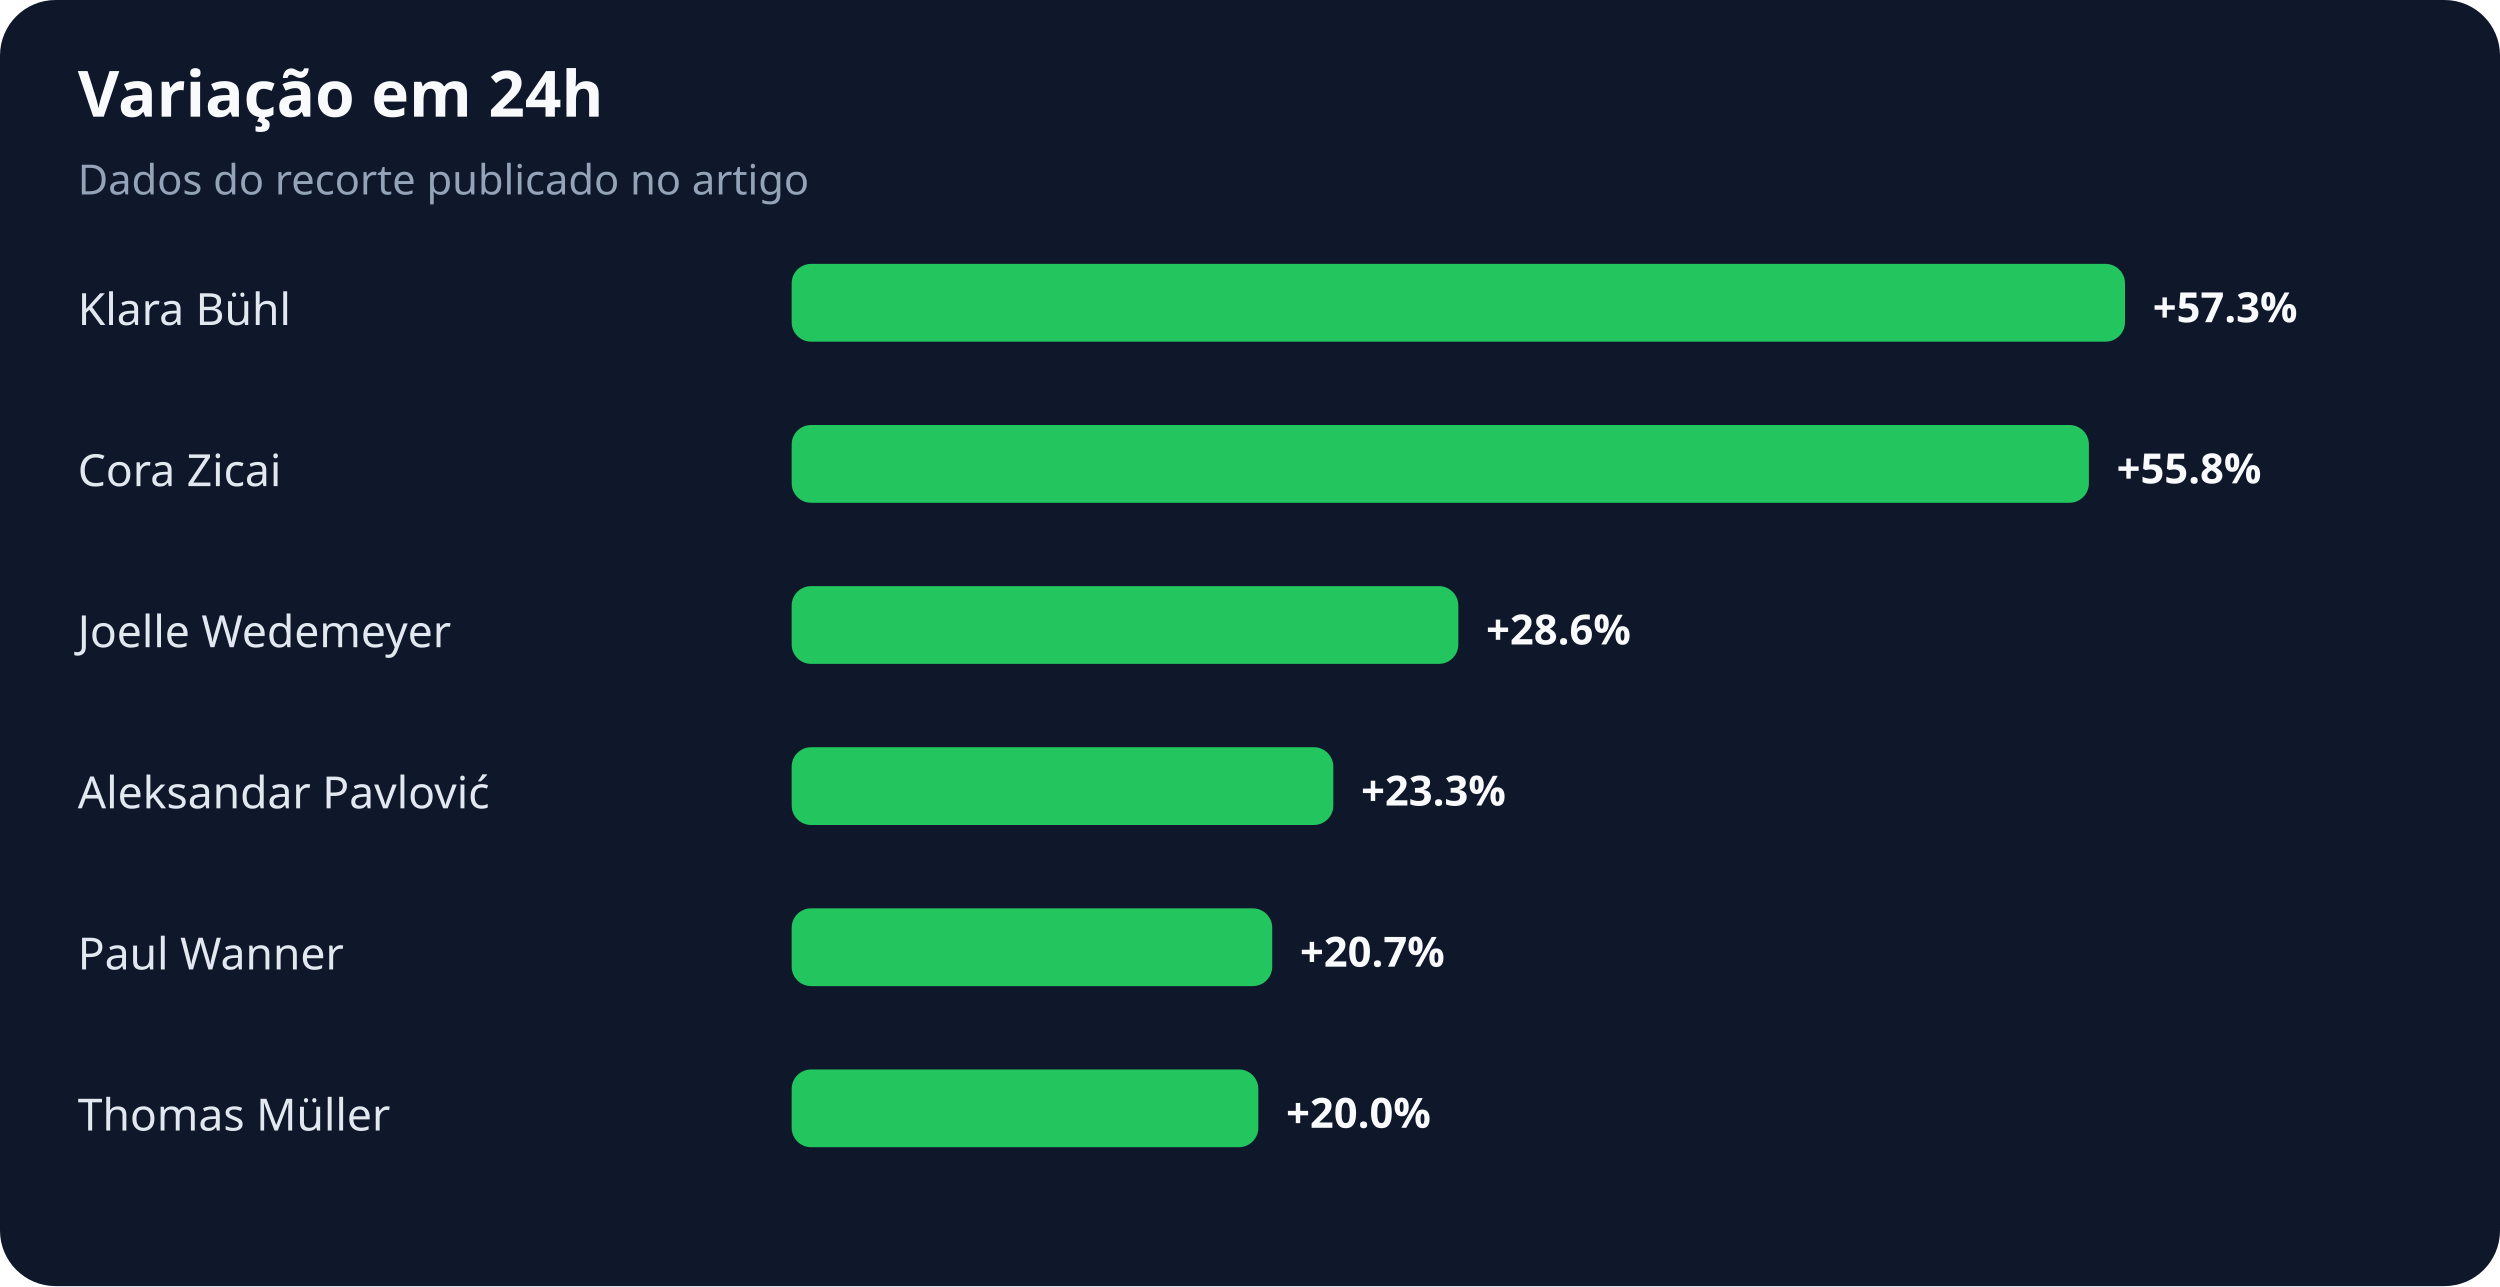
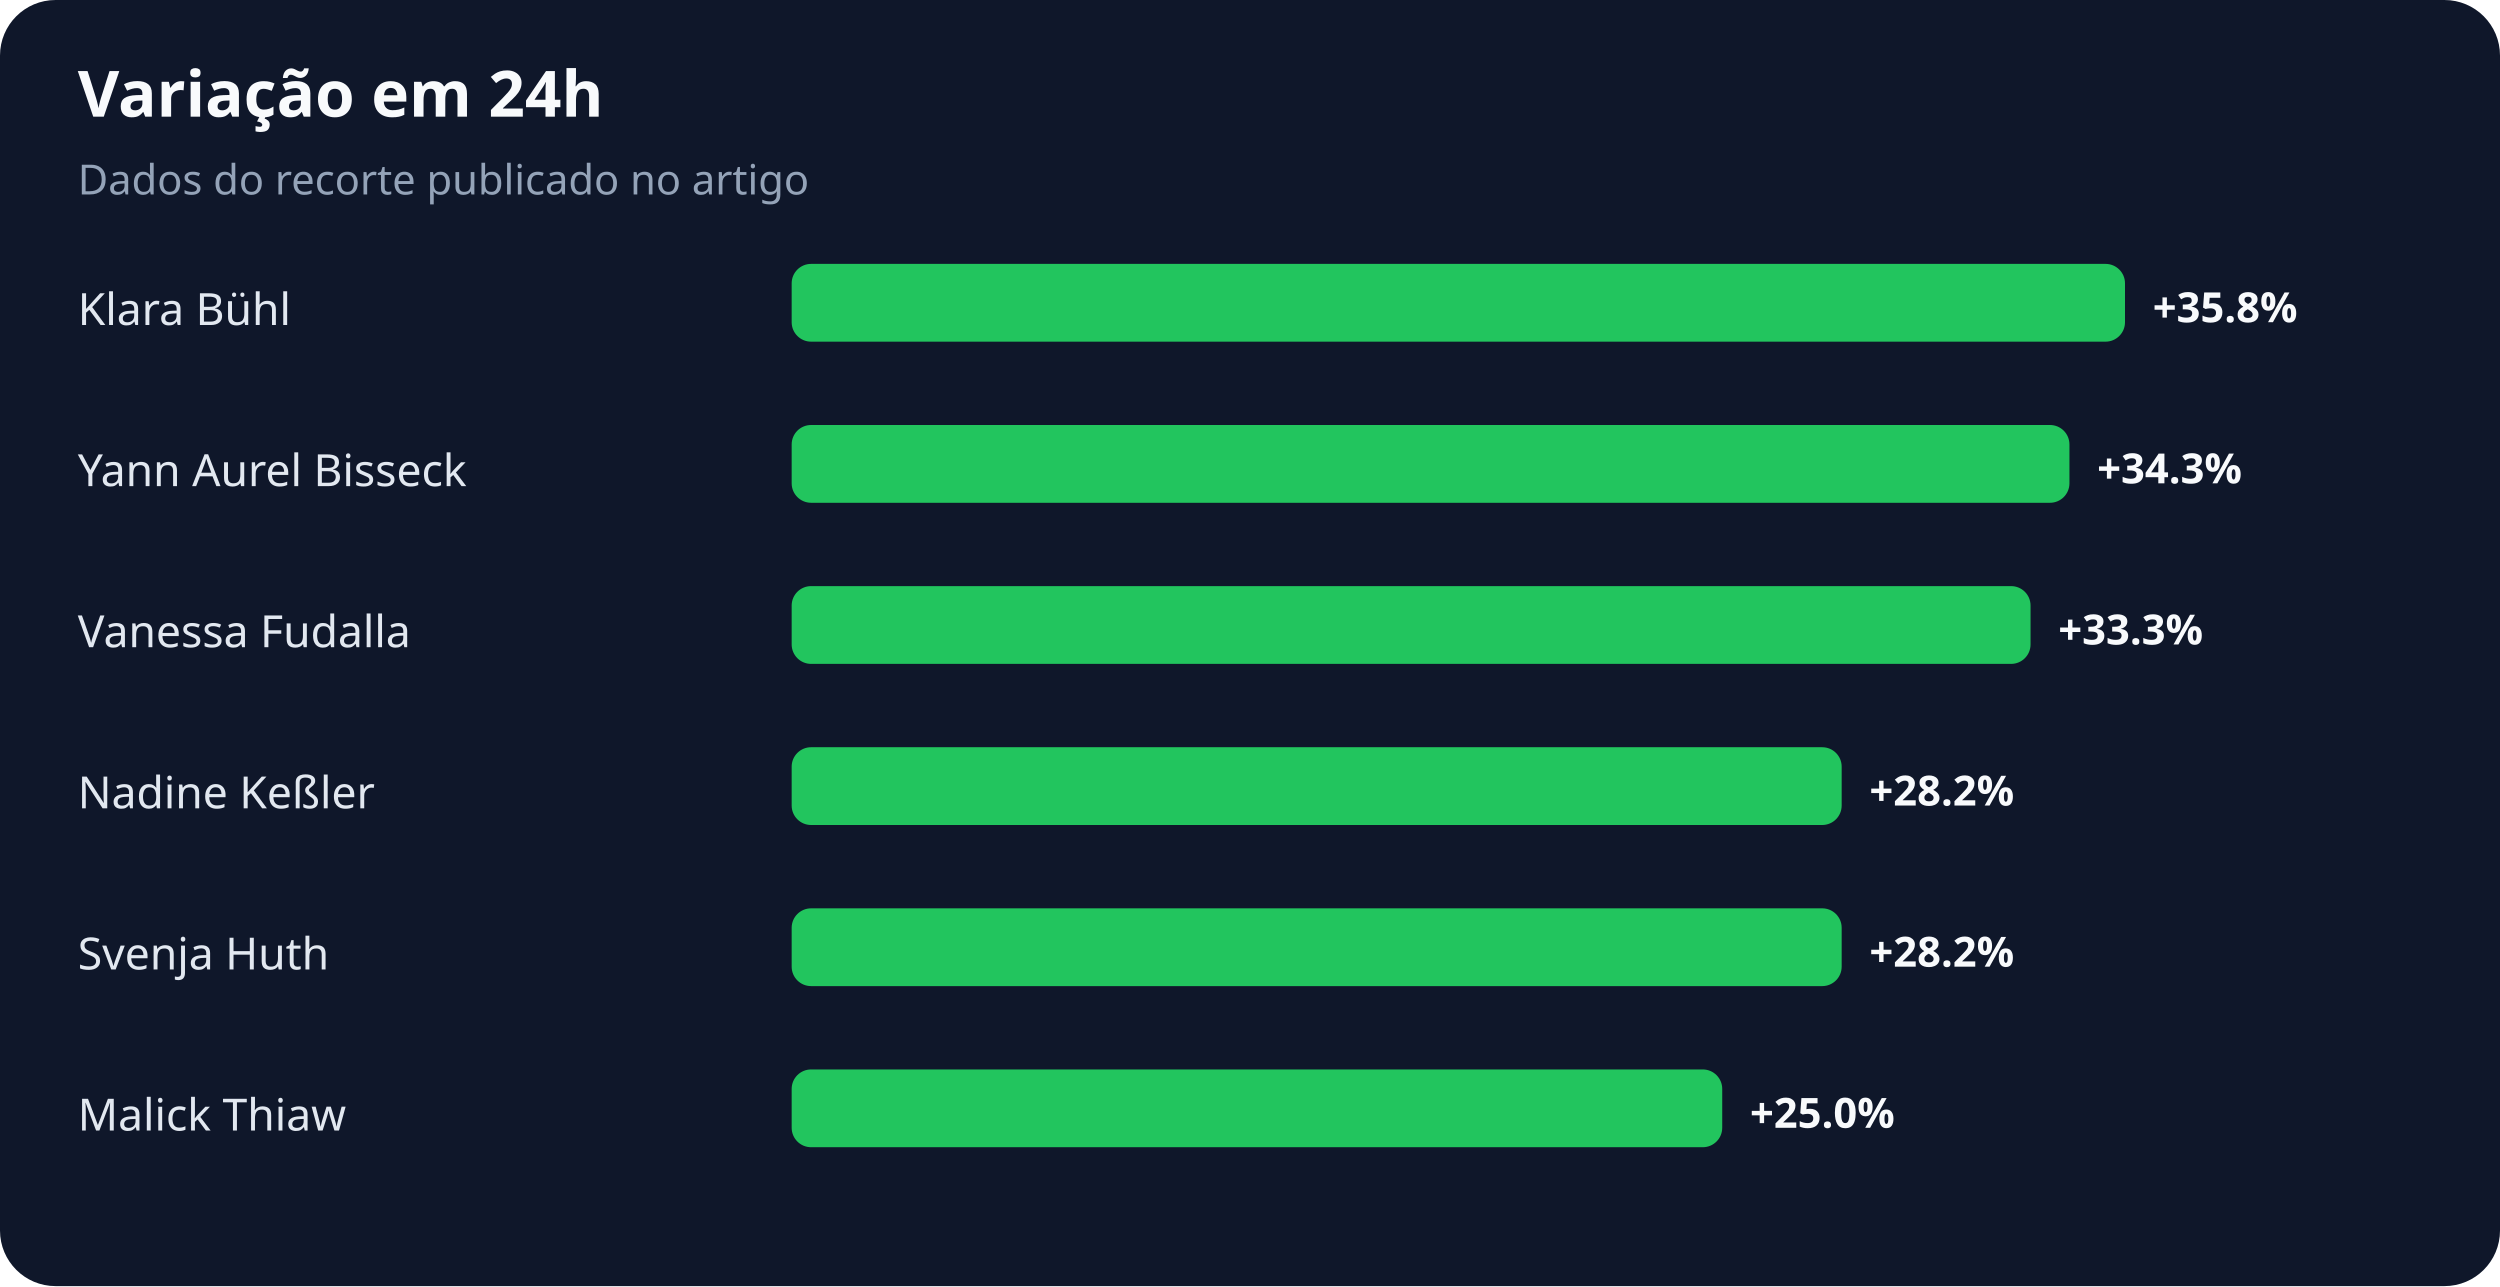
<svg xmlns="http://www.w3.org/2000/svg" width="900" height="463" viewBox="0 0 900 463" role="img" aria-labelledby="title desc">
  <rect width="100%" height="100%" rx="20" fill="#0f172a" />
  <text x="28" y="42" fill="#f8fafc" font-family="system-ui,sans-serif" font-size="23" font-weight="700">Variação em 24h</text>
  <text x="28" y="70" fill="#94a3b8" font-family="system-ui,sans-serif" font-size="15">Dados do recorte publicado no artigo</text>
  <text x="28" y="117" fill="#e2e8f0" font-family="system-ui,sans-serif" font-size="16">Klara Bühl</text>
  <rect x="285" y="95" width="480" height="28" rx="7" fill="#22c55e" />
-   <text x="775" y="116" fill="#f8fafc" font-family="system-ui,sans-serif" font-size="15" font-weight="700">+57.3%</text>
-   <text x="28" y="175" fill="#e2e8f0" font-family="system-ui,sans-serif" font-size="16">Cora Zicai</text>
-   <rect x="285" y="153" width="467" height="28" rx="7" fill="#22c55e" />
-   <text x="762" y="174" fill="#f8fafc" font-family="system-ui,sans-serif" font-size="15" font-weight="700">+55.8%</text>
-   <text x="28" y="233" fill="#e2e8f0" font-family="system-ui,sans-serif" font-size="16">Joelle Wedemeyer</text>
-   <rect x="285" y="211" width="240" height="28" rx="7" fill="#22c55e" />
-   <text x="535" y="232" fill="#f8fafc" font-family="system-ui,sans-serif" font-size="15" font-weight="700">+28.6%</text>
-   <text x="28" y="291" fill="#e2e8f0" font-family="system-ui,sans-serif" font-size="16">Aleksandar Pavlović</text>
-   <rect x="285" y="269" width="195" height="28" rx="7" fill="#22c55e" />
-   <text x="490" y="290" fill="#f8fafc" font-family="system-ui,sans-serif" font-size="15" font-weight="700">+23.3%</text>
-   <text x="28" y="349" fill="#e2e8f0" font-family="system-ui,sans-serif" font-size="16">Paul Wanner</text>
-   <rect x="285" y="327" width="173" height="28" rx="7" fill="#22c55e" />
-   <text x="468" y="348" fill="#f8fafc" font-family="system-ui,sans-serif" font-size="15" font-weight="700">+20.7%</text>
-   <text x="28" y="407" fill="#e2e8f0" font-family="system-ui,sans-serif" font-size="16">Thomas Müller</text>
-   <rect x="285" y="385" width="168" height="28" rx="7" fill="#22c55e" />
-   <text x="463" y="406" fill="#f8fafc" font-family="system-ui,sans-serif" font-size="15" font-weight="700">+20.0%</text>
+   <text x="775" y="116" fill="#f8fafc" font-family="system-ui,sans-serif" font-size="15" font-weight="700">+35.8%</text>
+   <text x="28" y="175" fill="#e2e8f0" font-family="system-ui,sans-serif" font-size="16">Yann Aurel Bisseck</text>
+   <rect x="285" y="153" width="460" height="28" rx="7" fill="#22c55e" />
+   <text x="755" y="174" fill="#f8fafc" font-family="system-ui,sans-serif" font-size="15" font-weight="700">+34.3%</text>
+   <text x="28" y="233" fill="#e2e8f0" font-family="system-ui,sans-serif" font-size="16">Vanessa Fudalla</text>
+   <rect x="285" y="211" width="446" height="28" rx="7" fill="#22c55e" />
+   <text x="741" y="232" fill="#f8fafc" font-family="system-ui,sans-serif" font-size="15" font-weight="700">+33.3%</text>
+   <text x="28" y="291" fill="#e2e8f0" font-family="system-ui,sans-serif" font-size="16">Nadine Keßler</text>
+   <rect x="285" y="269" width="378" height="28" rx="7" fill="#22c55e" />
+   <text x="673" y="290" fill="#f8fafc" font-family="system-ui,sans-serif" font-size="15" font-weight="700">+28.2%</text>
+   <text x="28" y="349" fill="#e2e8f0" font-family="system-ui,sans-serif" font-size="16">Svenja Huth</text>
+   <rect x="285" y="327" width="378" height="28" rx="7" fill="#22c55e" />
+   <text x="673" y="348" fill="#f8fafc" font-family="system-ui,sans-serif" font-size="15" font-weight="700">+28.2%</text>
+   <text x="28" y="407" fill="#e2e8f0" font-family="system-ui,sans-serif" font-size="16">Malick Thiaw</text>
+   <rect x="285" y="385" width="335" height="28" rx="7" fill="#22c55e" />
+   <text x="630" y="406" fill="#f8fafc" font-family="system-ui,sans-serif" font-size="15" font-weight="700">+25.0%</text>
</svg>
